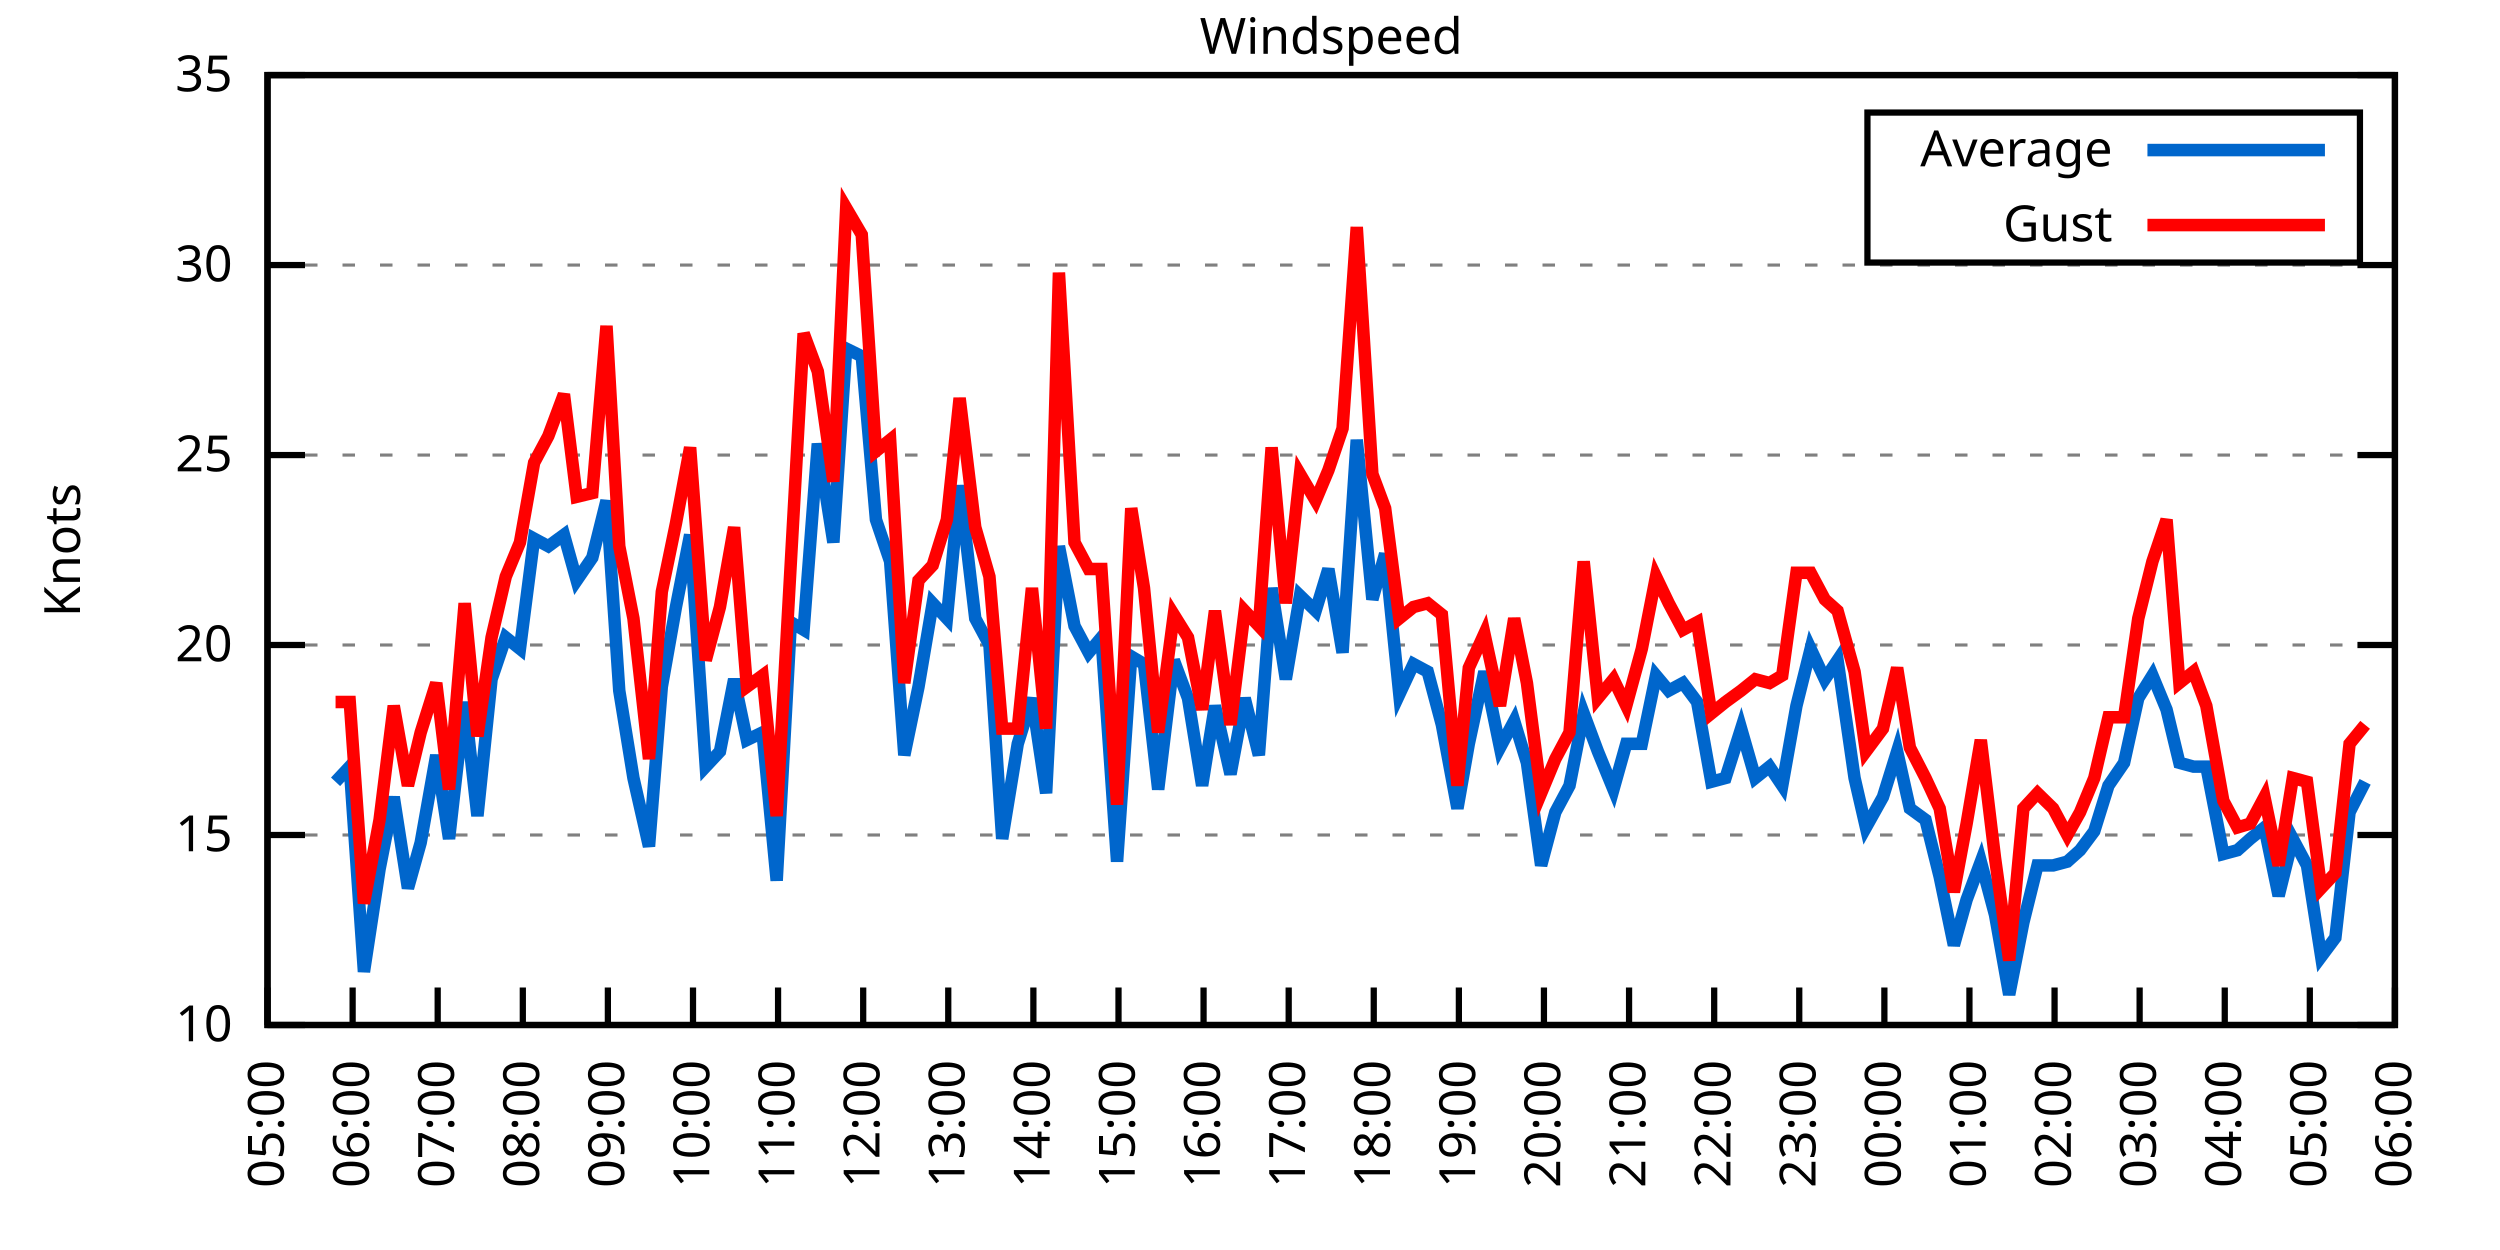
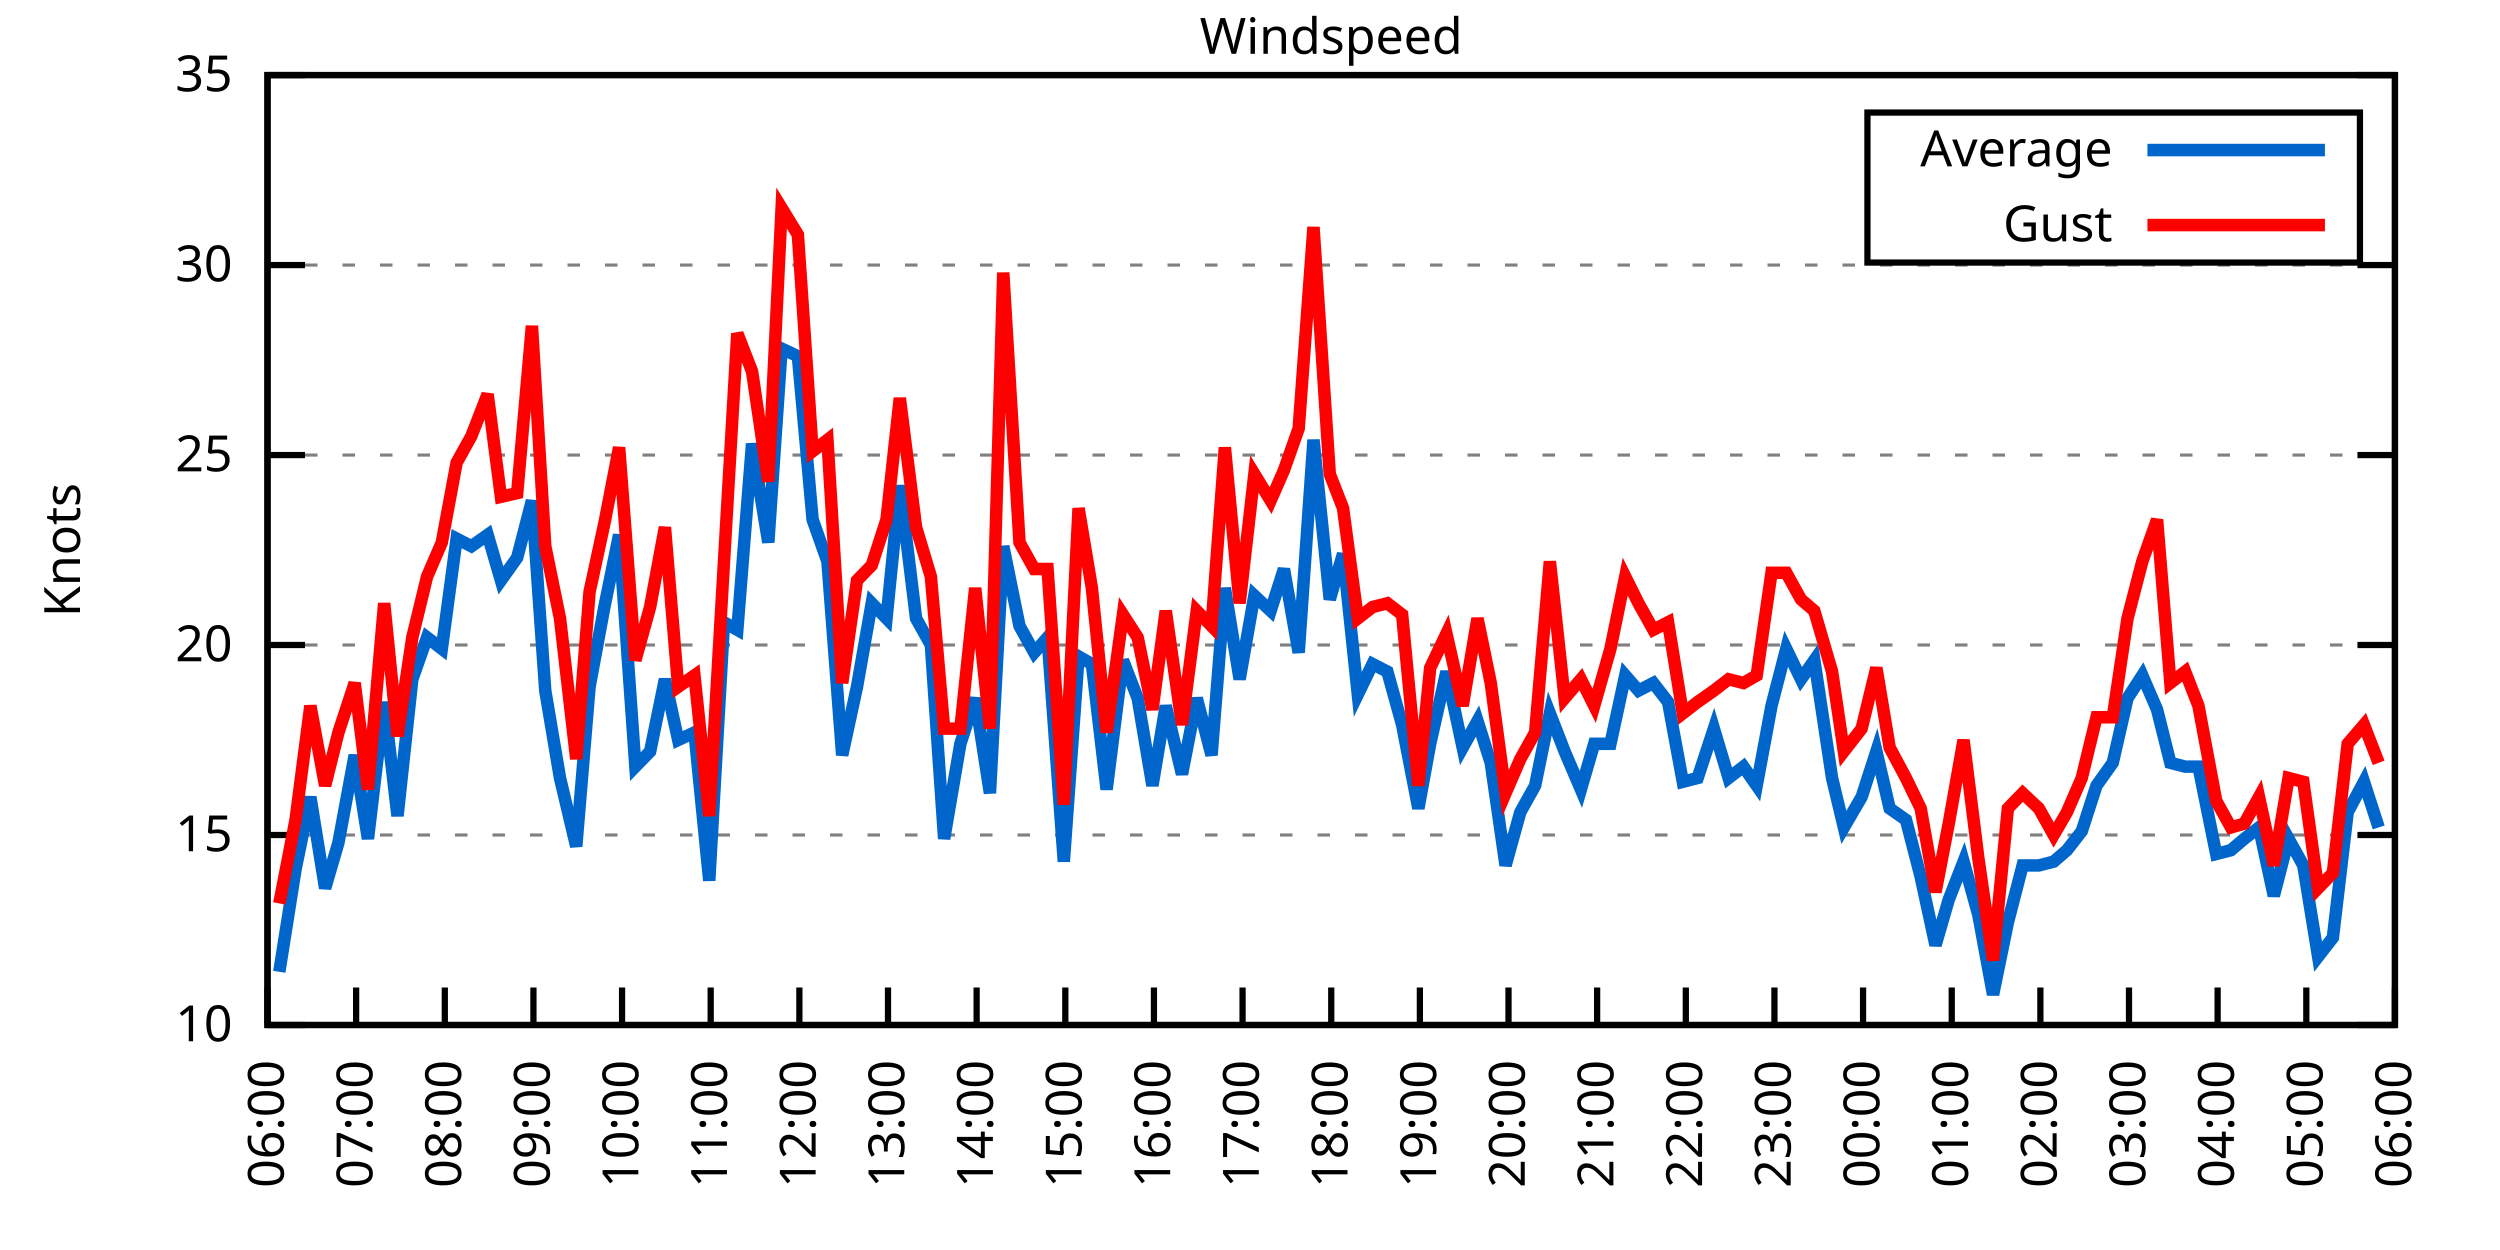
<svg xmlns="http://www.w3.org/2000/svg" xmlns:xlink="http://www.w3.org/1999/xlink" width="400" height="200" viewBox="0 0 400 200">
  <g id="gnuplot_canvas">
    <rect x="0" y="0" width="400" height="200" fill="none" />
    <defs>
      <circle id="gpDot" r="0.5" stroke-width="0.5" stroke="currentColor" />
      <path id="gpPt0" stroke-width="0.333" stroke="currentColor" d="M-1,0 h2 M0,-1 v2" />
      <path id="gpPt1" stroke-width="0.333" stroke="currentColor" d="M-1,-1 L1,1 M1,-1 L-1,1" />
      <path id="gpPt2" stroke-width="0.333" stroke="currentColor" d="M-1,0 L1,0 M0,-1 L0,1 M-1,-1 L1,1 M-1,1 L1,-1" />
      <rect id="gpPt3" stroke-width="0.333" stroke="currentColor" x="-1" y="-1" width="2" height="2" />
      <rect id="gpPt4" stroke-width="0.333" stroke="currentColor" fill="currentColor" x="-1" y="-1" width="2" height="2" />
      <circle id="gpPt5" stroke-width="0.333" stroke="currentColor" cx="0" cy="0" r="1" />
      <use xlink:href="#gpPt5" id="gpPt6" fill="currentColor" stroke="none" />
      <path id="gpPt7" stroke-width="0.333" stroke="currentColor" d="M0,-1.33 L-1.33,0.67 L1.33,0.67 z" />
      <use xlink:href="#gpPt7" id="gpPt8" fill="currentColor" stroke="none" />
      <use xlink:href="#gpPt7" id="gpPt9" stroke="currentColor" transform="rotate(180)" />
      <use xlink:href="#gpPt9" id="gpPt10" fill="currentColor" stroke="none" />
      <use xlink:href="#gpPt3" id="gpPt11" stroke="currentColor" transform="rotate(45)" />
      <use xlink:href="#gpPt11" id="gpPt12" fill="currentColor" stroke="none" />
      <path id="gpPt13" stroke-width="0.333" stroke="currentColor" d="M0,1.330 L1.265,0.411 L0.782,-1.067 L-0.782,-1.076 L-1.265,0.411 z" />
      <use xlink:href="#gpPt13" id="gpPt14" fill="currentColor" stroke="none" />
      <filter id="textbox" filterUnits="objectBoundingBox" x="0" y="0" height="1" width="1">
        <feFlood flood-color="white" flood-opacity="1" result="bgnd" />
        <feComposite in="SourceGraphic" in2="bgnd" operator="atop" />
      </filter>
      <filter id="greybox" filterUnits="objectBoundingBox" x="0" y="0" height="1" width="1">
        <feFlood flood-color="lightgrey" flood-opacity="1" result="grey" />
        <feComposite in="SourceGraphic" in2="grey" operator="atop" />
      </filter>
    </defs>
    <g fill="none" color="white" stroke="currentColor" stroke-width="1.00" stroke-linecap="butt" stroke-linejoin="miter">
</g>
    <g fill="none" color="black" stroke="currentColor" stroke-width="1.00" stroke-linecap="butt" stroke-linejoin="miter">
      <g stroke="none" shape-rendering="crispEdges">
        <polygon fill="rgb(255, 255, 255)" points="42.80,164.00 383.18,164.00 383.18,12.02 42.80,12.02 " />
      </g>
    </g>
    <g fill="none" color="black" stroke="currentColor" stroke-width="1.00" stroke-linecap="butt" stroke-linejoin="miter">
</g>
    <g fill="none" color="black" stroke="black" stroke-width="0.50" stroke-linecap="butt" stroke-linejoin="miter">
</g>
    <g fill="none" color="gray" stroke="currentColor" stroke-width="0.50" stroke-linecap="butt" stroke-linejoin="miter">
      <path stroke="gray" stroke-dasharray="2,4" class="gridline" d="M42.80,164.00 L383.19,164.00  " />
    </g>
    <g fill="none" color="gray" stroke="gray" stroke-width="1.00" stroke-linecap="butt" stroke-linejoin="miter">
</g>
    <g fill="none" color="black" stroke="currentColor" stroke-width="1.00" stroke-linecap="butt" stroke-linejoin="miter">
      <path stroke="black" d="M42.80,164.00 L48.80,164.00 M383.19,164.00 L377.19,164.00  " />
      <g transform="translate(37.20,166.60)" stroke="none" fill="black" font-family="Sans" font-size="8.00" text-anchor="end">
        <text>
          <tspan font-family="Sans"> 10</tspan>
        </text>
      </g>
    </g>
    <g fill="none" color="black" stroke="currentColor" stroke-width="1.00" stroke-linecap="butt" stroke-linejoin="miter">
</g>
    <g fill="none" color="black" stroke="black" stroke-width="0.50" stroke-linecap="butt" stroke-linejoin="miter">
</g>
    <g fill="none" color="gray" stroke="currentColor" stroke-width="0.50" stroke-linecap="butt" stroke-linejoin="miter">
      <path stroke="gray" stroke-dasharray="2,4" class="gridline" d="M42.80,133.60 L383.19,133.60  " />
    </g>
    <g fill="none" color="gray" stroke="gray" stroke-width="1.00" stroke-linecap="butt" stroke-linejoin="miter">
</g>
    <g fill="none" color="black" stroke="currentColor" stroke-width="1.00" stroke-linecap="butt" stroke-linejoin="miter">
      <path stroke="black" d="M42.80,133.60 L48.80,133.60 M383.19,133.60 L377.19,133.60  " />
      <g transform="translate(37.20,136.20)" stroke="none" fill="black" font-family="Sans" font-size="8.00" text-anchor="end">
        <text>
          <tspan font-family="Sans"> 15</tspan>
        </text>
      </g>
    </g>
    <g fill="none" color="black" stroke="currentColor" stroke-width="1.00" stroke-linecap="butt" stroke-linejoin="miter">
</g>
    <g fill="none" color="black" stroke="black" stroke-width="0.50" stroke-linecap="butt" stroke-linejoin="miter">
</g>
    <g fill="none" color="gray" stroke="currentColor" stroke-width="0.50" stroke-linecap="butt" stroke-linejoin="miter">
      <path stroke="gray" stroke-dasharray="2,4" class="gridline" d="M42.80,103.20 L383.19,103.20  " />
    </g>
    <g fill="none" color="gray" stroke="gray" stroke-width="1.00" stroke-linecap="butt" stroke-linejoin="miter">
</g>
    <g fill="none" color="black" stroke="currentColor" stroke-width="1.00" stroke-linecap="butt" stroke-linejoin="miter">
      <path stroke="black" d="M42.80,103.20 L48.80,103.20 M383.19,103.20 L377.19,103.20  " />
      <g transform="translate(37.20,105.80)" stroke="none" fill="black" font-family="Sans" font-size="8.00" text-anchor="end">
        <text>
          <tspan font-family="Sans"> 20</tspan>
        </text>
      </g>
    </g>
    <g fill="none" color="black" stroke="currentColor" stroke-width="1.00" stroke-linecap="butt" stroke-linejoin="miter">
</g>
    <g fill="none" color="black" stroke="black" stroke-width="0.50" stroke-linecap="butt" stroke-linejoin="miter">
</g>
    <g fill="none" color="gray" stroke="currentColor" stroke-width="0.50" stroke-linecap="butt" stroke-linejoin="miter">
      <path stroke="gray" stroke-dasharray="2,4" class="gridline" d="M42.80,72.81 L383.19,72.81  " />
    </g>
    <g fill="none" color="gray" stroke="gray" stroke-width="1.00" stroke-linecap="butt" stroke-linejoin="miter">
</g>
    <g fill="none" color="black" stroke="currentColor" stroke-width="1.00" stroke-linecap="butt" stroke-linejoin="miter">
      <path stroke="black" d="M42.80,72.81 L48.80,72.81 M383.19,72.81 L377.19,72.81  " />
      <g transform="translate(37.20,75.41)" stroke="none" fill="black" font-family="Sans" font-size="8.00" text-anchor="end">
        <text>
          <tspan font-family="Sans"> 25</tspan>
        </text>
      </g>
    </g>
    <g fill="none" color="black" stroke="currentColor" stroke-width="1.00" stroke-linecap="butt" stroke-linejoin="miter">
</g>
    <g fill="none" color="black" stroke="black" stroke-width="0.50" stroke-linecap="butt" stroke-linejoin="miter">
</g>
    <g fill="none" color="gray" stroke="currentColor" stroke-width="0.50" stroke-linecap="butt" stroke-linejoin="miter">
      <path stroke="gray" stroke-dasharray="2,4" class="gridline" d="M42.80,42.41 L383.19,42.41  " />
    </g>
    <g fill="none" color="gray" stroke="gray" stroke-width="1.00" stroke-linecap="butt" stroke-linejoin="miter">
</g>
    <g fill="none" color="black" stroke="currentColor" stroke-width="1.00" stroke-linecap="butt" stroke-linejoin="miter">
      <path stroke="black" d="M42.80,42.41 L48.80,42.41 M383.19,42.41 L377.19,42.41  " />
      <g transform="translate(37.20,45.01)" stroke="none" fill="black" font-family="Sans" font-size="8.00" text-anchor="end">
        <text>
          <tspan font-family="Sans"> 30</tspan>
        </text>
      </g>
    </g>
    <g fill="none" color="black" stroke="currentColor" stroke-width="1.00" stroke-linecap="butt" stroke-linejoin="miter">
</g>
    <g fill="none" color="black" stroke="black" stroke-width="0.50" stroke-linecap="butt" stroke-linejoin="miter">
</g>
    <g fill="none" color="gray" stroke="currentColor" stroke-width="0.50" stroke-linecap="butt" stroke-linejoin="miter">
      <path stroke="gray" stroke-dasharray="2,4" class="gridline" d="M42.80,12.01 L383.19,12.01  " />
    </g>
    <g fill="none" color="gray" stroke="gray" stroke-width="1.00" stroke-linecap="butt" stroke-linejoin="miter">
</g>
    <g fill="none" color="black" stroke="currentColor" stroke-width="1.00" stroke-linecap="butt" stroke-linejoin="miter">
      <path stroke="black" d="M42.80,12.01 L48.80,12.01 M383.19,12.01 L377.19,12.01  " />
      <g transform="translate(37.20,14.61)" stroke="none" fill="black" font-family="Sans" font-size="8.00" text-anchor="end">
        <text>
          <tspan font-family="Sans"> 35</tspan>
        </text>
      </g>
    </g>
    <g fill="none" color="black" stroke="currentColor" stroke-width="1.00" stroke-linecap="butt" stroke-linejoin="miter">
      <path stroke="black" d="M42.80,164.00 L42.80,158.00  " />
      <g transform="translate(45.40,169.60) rotate(270.00)" stroke="none" fill="black" font-family="Sans" font-size="8.00" text-anchor="end">
        <text>
-           <tspan font-family="Sans">05:00</tspan>
-         </text>
-       </g>
-     </g>
-     <g fill="none" color="black" stroke="currentColor" stroke-width="1.00" stroke-linecap="butt" stroke-linejoin="miter">
-       <path stroke="black" d="M56.42,164.00 L56.42,158.00  " />
-       <g transform="translate(59.02,169.60) rotate(270.00)" stroke="none" fill="black" font-family="Sans" font-size="8.00" text-anchor="end">
-         <text>
          <tspan font-family="Sans">06:00</tspan>
        </text>
      </g>
    </g>
    <g fill="none" color="black" stroke="currentColor" stroke-width="1.00" stroke-linecap="butt" stroke-linejoin="miter">
-       <path stroke="black" d="M70.03,164.00 L70.03,158.00  " />
-       <g transform="translate(72.63,169.60) rotate(270.00)" stroke="none" fill="black" font-family="Sans" font-size="8.00" text-anchor="end">
+       <path stroke="black" d="M56.98,164.00 L56.98,158.00  " />
+       <g transform="translate(59.58,169.60) rotate(270.00)" stroke="none" fill="black" font-family="Sans" font-size="8.00" text-anchor="end">
        <text>
          <tspan font-family="Sans">07:00</tspan>
        </text>
      </g>
    </g>
    <g fill="none" color="black" stroke="currentColor" stroke-width="1.00" stroke-linecap="butt" stroke-linejoin="miter">
-       <path stroke="black" d="M83.65,164.00 L83.65,158.00  " />
-       <g transform="translate(86.25,169.60) rotate(270.00)" stroke="none" fill="black" font-family="Sans" font-size="8.00" text-anchor="end">
+       <path stroke="black" d="M71.17,164.00 L71.17,158.00  " />
+       <g transform="translate(73.77,169.60) rotate(270.00)" stroke="none" fill="black" font-family="Sans" font-size="8.00" text-anchor="end">
        <text>
          <tspan font-family="Sans">08:00</tspan>
        </text>
      </g>
    </g>
    <g fill="none" color="black" stroke="currentColor" stroke-width="1.00" stroke-linecap="butt" stroke-linejoin="miter">
-       <path stroke="black" d="M97.26,164.00 L97.26,158.00  " />
-       <g transform="translate(99.86,169.60) rotate(270.00)" stroke="none" fill="black" font-family="Sans" font-size="8.00" text-anchor="end">
+       <path stroke="black" d="M85.35,164.00 L85.35,158.00  " />
+       <g transform="translate(87.95,169.60) rotate(270.00)" stroke="none" fill="black" font-family="Sans" font-size="8.00" text-anchor="end">
        <text>
          <tspan font-family="Sans">09:00</tspan>
        </text>
      </g>
    </g>
    <g fill="none" color="black" stroke="currentColor" stroke-width="1.00" stroke-linecap="butt" stroke-linejoin="miter">
-       <path stroke="black" d="M110.88,164.00 L110.88,158.00  " />
-       <g transform="translate(113.48,169.60) rotate(270.00)" stroke="none" fill="black" font-family="Sans" font-size="8.00" text-anchor="end">
+       <path stroke="black" d="M99.53,164.00 L99.53,158.00  " />
+       <g transform="translate(102.13,169.60) rotate(270.00)" stroke="none" fill="black" font-family="Sans" font-size="8.00" text-anchor="end">
        <text>
          <tspan font-family="Sans">10:00</tspan>
        </text>
      </g>
    </g>
    <g fill="none" color="black" stroke="currentColor" stroke-width="1.00" stroke-linecap="butt" stroke-linejoin="miter">
-       <path stroke="black" d="M124.49,164.00 L124.49,158.00  " />
-       <g transform="translate(127.09,169.60) rotate(270.00)" stroke="none" fill="black" font-family="Sans" font-size="8.00" text-anchor="end">
+       <path stroke="black" d="M113.71,164.00 L113.71,158.00  " />
+       <g transform="translate(116.31,169.60) rotate(270.00)" stroke="none" fill="black" font-family="Sans" font-size="8.00" text-anchor="end">
        <text>
          <tspan font-family="Sans">11:00</tspan>
        </text>
      </g>
    </g>
    <g fill="none" color="black" stroke="currentColor" stroke-width="1.00" stroke-linecap="butt" stroke-linejoin="miter">
-       <path stroke="black" d="M138.11,164.00 L138.11,158.00  " />
-       <g transform="translate(140.71,169.60) rotate(270.00)" stroke="none" fill="black" font-family="Sans" font-size="8.00" text-anchor="end">
+       <path stroke="black" d="M127.90,164.00 L127.90,158.00  " />
+       <g transform="translate(130.50,169.60) rotate(270.00)" stroke="none" fill="black" font-family="Sans" font-size="8.00" text-anchor="end">
        <text>
          <tspan font-family="Sans">12:00</tspan>
        </text>
      </g>
    </g>
    <g fill="none" color="black" stroke="currentColor" stroke-width="1.00" stroke-linecap="butt" stroke-linejoin="miter">
-       <path stroke="black" d="M151.72,164.00 L151.72,158.00  " />
-       <g transform="translate(154.32,169.60) rotate(270.00)" stroke="none" fill="black" font-family="Sans" font-size="8.00" text-anchor="end">
+       <path stroke="black" d="M142.08,164.00 L142.08,158.00  " />
+       <g transform="translate(144.68,169.60) rotate(270.00)" stroke="none" fill="black" font-family="Sans" font-size="8.00" text-anchor="end">
        <text>
          <tspan font-family="Sans">13:00</tspan>
        </text>
      </g>
    </g>
    <g fill="none" color="black" stroke="currentColor" stroke-width="1.00" stroke-linecap="butt" stroke-linejoin="miter">
-       <path stroke="black" d="M165.34,164.00 L165.34,158.00  " />
-       <g transform="translate(167.94,169.60) rotate(270.00)" stroke="none" fill="black" font-family="Sans" font-size="8.00" text-anchor="end">
+       <path stroke="black" d="M156.26,164.00 L156.26,158.00  " />
+       <g transform="translate(158.86,169.60) rotate(270.00)" stroke="none" fill="black" font-family="Sans" font-size="8.00" text-anchor="end">
        <text>
          <tspan font-family="Sans">14:00</tspan>
        </text>
      </g>
    </g>
    <g fill="none" color="black" stroke="currentColor" stroke-width="1.00" stroke-linecap="butt" stroke-linejoin="miter">
-       <path stroke="black" d="M178.96,164.00 L178.96,158.00  " />
-       <g transform="translate(181.56,169.60) rotate(270.00)" stroke="none" fill="black" font-family="Sans" font-size="8.00" text-anchor="end">
+       <path stroke="black" d="M170.45,164.00 L170.45,158.00  " />
+       <g transform="translate(173.05,169.60) rotate(270.00)" stroke="none" fill="black" font-family="Sans" font-size="8.00" text-anchor="end">
        <text>
          <tspan font-family="Sans">15:00</tspan>
        </text>
      </g>
    </g>
    <g fill="none" color="black" stroke="currentColor" stroke-width="1.00" stroke-linecap="butt" stroke-linejoin="miter">
-       <path stroke="black" d="M192.57,164.00 L192.57,158.00  " />
-       <g transform="translate(195.17,169.60) rotate(270.00)" stroke="none" fill="black" font-family="Sans" font-size="8.00" text-anchor="end">
+       <path stroke="black" d="M184.63,164.00 L184.63,158.00  " />
+       <g transform="translate(187.23,169.60) rotate(270.00)" stroke="none" fill="black" font-family="Sans" font-size="8.00" text-anchor="end">
        <text>
          <tspan font-family="Sans">16:00</tspan>
        </text>
      </g>
    </g>
    <g fill="none" color="black" stroke="currentColor" stroke-width="1.00" stroke-linecap="butt" stroke-linejoin="miter">
-       <path stroke="black" d="M206.19,164.00 L206.19,158.00  " />
-       <g transform="translate(208.79,169.60) rotate(270.00)" stroke="none" fill="black" font-family="Sans" font-size="8.00" text-anchor="end">
+       <path stroke="black" d="M198.81,164.00 L198.81,158.00  " />
+       <g transform="translate(201.41,169.60) rotate(270.00)" stroke="none" fill="black" font-family="Sans" font-size="8.00" text-anchor="end">
        <text>
          <tspan font-family="Sans">17:00</tspan>
        </text>
      </g>
    </g>
    <g fill="none" color="black" stroke="currentColor" stroke-width="1.00" stroke-linecap="butt" stroke-linejoin="miter">
-       <path stroke="black" d="M219.80,164.00 L219.80,158.00  " />
-       <g transform="translate(222.40,169.60) rotate(270.00)" stroke="none" fill="black" font-family="Sans" font-size="8.00" text-anchor="end">
+       <path stroke="black" d="M213.00,164.00 L213.00,158.00  " />
+       <g transform="translate(215.60,169.60) rotate(270.00)" stroke="none" fill="black" font-family="Sans" font-size="8.00" text-anchor="end">
        <text>
          <tspan font-family="Sans">18:00</tspan>
        </text>
      </g>
    </g>
    <g fill="none" color="black" stroke="currentColor" stroke-width="1.00" stroke-linecap="butt" stroke-linejoin="miter">
-       <path stroke="black" d="M233.42,164.00 L233.42,158.00  " />
-       <g transform="translate(236.02,169.60) rotate(270.00)" stroke="none" fill="black" font-family="Sans" font-size="8.00" text-anchor="end">
+       <path stroke="black" d="M227.18,164.00 L227.18,158.00  " />
+       <g transform="translate(229.78,169.60) rotate(270.00)" stroke="none" fill="black" font-family="Sans" font-size="8.00" text-anchor="end">
        <text>
          <tspan font-family="Sans">19:00</tspan>
        </text>
      </g>
    </g>
    <g fill="none" color="black" stroke="currentColor" stroke-width="1.00" stroke-linecap="butt" stroke-linejoin="miter">
-       <path stroke="black" d="M247.03,164.00 L247.03,158.00  " />
-       <g transform="translate(249.63,169.60) rotate(270.00)" stroke="none" fill="black" font-family="Sans" font-size="8.00" text-anchor="end">
+       <path stroke="black" d="M241.36,164.00 L241.36,158.00  " />
+       <g transform="translate(243.96,169.60) rotate(270.00)" stroke="none" fill="black" font-family="Sans" font-size="8.00" text-anchor="end">
        <text>
          <tspan font-family="Sans">20:00</tspan>
        </text>
      </g>
    </g>
    <g fill="none" color="black" stroke="currentColor" stroke-width="1.00" stroke-linecap="butt" stroke-linejoin="miter">
-       <path stroke="black" d="M260.65,164.00 L260.65,158.00  " />
-       <g transform="translate(263.25,169.60) rotate(270.00)" stroke="none" fill="black" font-family="Sans" font-size="8.00" text-anchor="end">
+       <path stroke="black" d="M255.54,164.00 L255.54,158.00  " />
+       <g transform="translate(258.14,169.60) rotate(270.00)" stroke="none" fill="black" font-family="Sans" font-size="8.00" text-anchor="end">
        <text>
          <tspan font-family="Sans">21:00</tspan>
        </text>
      </g>
    </g>
    <g fill="none" color="black" stroke="currentColor" stroke-width="1.00" stroke-linecap="butt" stroke-linejoin="miter">
-       <path stroke="black" d="M274.27,164.00 L274.27,158.00  " />
-       <g transform="translate(276.87,169.60) rotate(270.00)" stroke="none" fill="black" font-family="Sans" font-size="8.00" text-anchor="end">
+       <path stroke="black" d="M269.73,164.00 L269.73,158.00  " />
+       <g transform="translate(272.33,169.60) rotate(270.00)" stroke="none" fill="black" font-family="Sans" font-size="8.00" text-anchor="end">
        <text>
          <tspan font-family="Sans">22:00</tspan>
        </text>
      </g>
    </g>
    <g fill="none" color="black" stroke="currentColor" stroke-width="1.00" stroke-linecap="butt" stroke-linejoin="miter">
-       <path stroke="black" d="M287.88,164.00 L287.88,158.00  " />
-       <g transform="translate(290.48,169.60) rotate(270.00)" stroke="none" fill="black" font-family="Sans" font-size="8.00" text-anchor="end">
+       <path stroke="black" d="M283.91,164.00 L283.91,158.00  " />
+       <g transform="translate(286.51,169.60) rotate(270.00)" stroke="none" fill="black" font-family="Sans" font-size="8.00" text-anchor="end">
        <text>
          <tspan font-family="Sans">23:00</tspan>
        </text>
      </g>
    </g>
    <g fill="none" color="black" stroke="currentColor" stroke-width="1.00" stroke-linecap="butt" stroke-linejoin="miter">
-       <path stroke="black" d="M301.50,164.00 L301.50,158.00  " />
-       <g transform="translate(304.10,169.60) rotate(270.00)" stroke="none" fill="black" font-family="Sans" font-size="8.00" text-anchor="end">
+       <path stroke="black" d="M298.09,164.00 L298.09,158.00  " />
+       <g transform="translate(300.69,169.60) rotate(270.00)" stroke="none" fill="black" font-family="Sans" font-size="8.00" text-anchor="end">
        <text>
          <tspan font-family="Sans">00:00</tspan>
        </text>
      </g>
    </g>
    <g fill="none" color="black" stroke="currentColor" stroke-width="1.00" stroke-linecap="butt" stroke-linejoin="miter">
-       <path stroke="black" d="M315.11,164.00 L315.11,158.00  " />
-       <g transform="translate(317.71,169.60) rotate(270.00)" stroke="none" fill="black" font-family="Sans" font-size="8.00" text-anchor="end">
+       <path stroke="black" d="M312.28,164.00 L312.28,158.00  " />
+       <g transform="translate(314.88,169.60) rotate(270.00)" stroke="none" fill="black" font-family="Sans" font-size="8.00" text-anchor="end">
        <text>
          <tspan font-family="Sans">01:00</tspan>
        </text>
      </g>
    </g>
    <g fill="none" color="black" stroke="currentColor" stroke-width="1.00" stroke-linecap="butt" stroke-linejoin="miter">
-       <path stroke="black" d="M328.73,164.00 L328.73,158.00  " />
-       <g transform="translate(331.33,169.60) rotate(270.00)" stroke="none" fill="black" font-family="Sans" font-size="8.00" text-anchor="end">
+       <path stroke="black" d="M326.46,164.00 L326.46,158.00  " />
+       <g transform="translate(329.06,169.60) rotate(270.00)" stroke="none" fill="black" font-family="Sans" font-size="8.00" text-anchor="end">
        <text>
          <tspan font-family="Sans">02:00</tspan>
        </text>
      </g>
    </g>
    <g fill="none" color="black" stroke="currentColor" stroke-width="1.00" stroke-linecap="butt" stroke-linejoin="miter">
-       <path stroke="black" d="M342.34,164.00 L342.34,158.00  " />
-       <g transform="translate(344.94,169.60) rotate(270.00)" stroke="none" fill="black" font-family="Sans" font-size="8.00" text-anchor="end">
+       <path stroke="black" d="M340.64,164.00 L340.64,158.00  " />
+       <g transform="translate(343.24,169.60) rotate(270.00)" stroke="none" fill="black" font-family="Sans" font-size="8.00" text-anchor="end">
        <text>
          <tspan font-family="Sans">03:00</tspan>
        </text>
      </g>
    </g>
    <g fill="none" color="black" stroke="currentColor" stroke-width="1.00" stroke-linecap="butt" stroke-linejoin="miter">
-       <path stroke="black" d="M355.96,164.00 L355.96,158.00  " />
-       <g transform="translate(358.56,169.60) rotate(270.00)" stroke="none" fill="black" font-family="Sans" font-size="8.00" text-anchor="end">
+       <path stroke="black" d="M354.82,164.00 L354.82,158.00  " />
+       <g transform="translate(357.42,169.60) rotate(270.00)" stroke="none" fill="black" font-family="Sans" font-size="8.00" text-anchor="end">
        <text>
          <tspan font-family="Sans">04:00</tspan>
        </text>
      </g>
    </g>
    <g fill="none" color="black" stroke="currentColor" stroke-width="1.00" stroke-linecap="butt" stroke-linejoin="miter">
-       <path stroke="black" d="M369.57,164.00 L369.57,158.00  " />
-       <g transform="translate(372.17,169.60) rotate(270.00)" stroke="none" fill="black" font-family="Sans" font-size="8.00" text-anchor="end">
+       <path stroke="black" d="M369.01,164.00 L369.01,158.00  " />
+       <g transform="translate(371.61,169.60) rotate(270.00)" stroke="none" fill="black" font-family="Sans" font-size="8.00" text-anchor="end">
        <text>
          <tspan font-family="Sans">05:00</tspan>
        </text>
      </g>
    </g>
    <g fill="none" color="black" stroke="currentColor" stroke-width="1.00" stroke-linecap="butt" stroke-linejoin="miter">
      <path stroke="black" d="M383.19,164.00 L383.19,158.00  " />
      <g transform="translate(385.79,169.60) rotate(270.00)" stroke="none" fill="black" font-family="Sans" font-size="8.00" text-anchor="end">
        <text>
          <tspan font-family="Sans">06:00</tspan>
        </text>
      </g>
    </g>
    <g fill="none" color="black" stroke="currentColor" stroke-width="1.00" stroke-linecap="butt" stroke-linejoin="miter">
</g>
    <g fill="none" color="black" stroke="currentColor" stroke-width="1.00" stroke-linecap="butt" stroke-linejoin="miter">
      <path stroke="black" d="M42.80,12.01 L42.80,164.00 L383.19,164.00 L383.19,12.01 L42.80,12.01 Z  " />
    </g>
    <g fill="none" color="black" stroke="currentColor" stroke-width="1.00" stroke-linecap="butt" stroke-linejoin="miter">
</g>
    <g fill="none" color="black" stroke="currentColor" stroke-width="1.00" stroke-linecap="butt" stroke-linejoin="miter">
      <path stroke="black" d="M298.79,42.01 L298.79,18.01 L377.59,18.01 L377.59,42.01 L298.79,42.01 Z  " />
    </g>
    <g id="Windspeed_plot_1">
      <g fill="none" color="white" stroke="black" stroke-width="2.00" stroke-linecap="butt" stroke-linejoin="miter">
</g>
      <g fill="none" color="black" stroke="currentColor" stroke-width="2.00" stroke-linecap="butt" stroke-linejoin="miter">
        <g transform="translate(337.99,26.61)" stroke="none" fill="black" font-family="Sans" font-size="8.00" text-anchor="end">
          <text>
            <tspan font-family="Sans">Average</tspan>
          </text>
        </g>
      </g>
      <g fill="none" color="black" stroke="currentColor" stroke-width="2.00" stroke-linecap="butt" stroke-linejoin="miter">
-         <path stroke="rgb(  0, 102, 204)" d="M343.59,24.01 L371.99,24.01 M53.69,125.09 L55.96,122.66 L58.23,155.49 L60.73,139.07 L63.00,127.52 L65.27,142.11   L67.31,134.82 L69.80,120.83 L71.85,134.21 L74.34,112.32 L76.39,130.56 L78.65,108.68 L80.92,101.99 L83.19,103.81   L85.46,86.18 L87.73,87.40 L90.23,85.57 L92.27,92.87 L94.77,89.22 L97.04,80.10 L99.08,110.50 L101.35,124.48   L103.84,135.43 L105.89,109.89 L108.15,97.12 L110.42,85.57 L112.92,122.66 L115.19,120.23 L117.46,108.68 L119.50,118.40   L122.00,117.19 L124.27,140.90 L126.54,99.56 L128.58,100.77 L130.85,70.98 L133.34,86.79 L135.39,55.78 L137.88,57.00   L140.15,83.14 L142.42,89.83 L144.69,120.83 L146.96,109.89 L149.23,96.52 L151.50,98.95 L153.54,77.67 L156.04,98.95   L158.31,103.20 L160.35,134.21 L162.84,119.01 L165.11,111.72 L167.38,126.91 L169.43,87.40 L171.92,100.16 L174.19,104.42   L176.23,101.99 L178.73,137.86 L181.00,105.03 L183.04,106.24 L185.31,126.31 L187.81,105.64 L190.08,111.72 L192.34,125.70   L194.39,112.93 L196.88,123.87 L199.15,111.72 L201.42,120.83 L203.46,94.08 L205.73,108.68 L208.00,95.30 L210.50,97.73   L212.54,91.04 L214.81,104.42 L217.08,70.37 L219.58,95.91 L221.62,88.61 L223.89,111.11 L226.16,106.24 L228.43,107.46   L230.70,115.97 L233.19,129.35 L235.01,119.01 L237.50,107.46 L240.00,119.62 L242.27,115.36 L244.31,122.05 L246.58,138.47   L248.85,129.95 L251.12,125.70 L253.39,114.15 L255.66,120.23 L258.15,126.31 L260.20,119.01 L262.69,119.01 L264.96,108.07   L267.00,110.50 L269.27,109.28 L271.54,112.32 L273.81,125.09 L276.08,124.48 L278.58,116.58 L280.85,124.48 L283.12,122.66   L285.16,125.70 L287.43,112.93 L289.70,103.81 L291.97,108.68 L294.01,105.64 L296.73,124.48 L298.55,132.39 L301.27,127.52   L303.54,120.23 L305.58,129.35 L308.08,131.17 L310.35,140.29 L312.62,151.23 L314.66,143.94 L316.93,137.86 L319.20,146.37   L321.47,159.14 L323.74,147.59 L326.00,138.47 L328.50,138.47 L330.77,137.86 L332.81,136.03 L335.08,132.99 L337.35,125.70   L339.85,122.05 L342.12,111.72 L344.39,108.07 L346.65,113.54 L348.70,122.05 L350.97,122.66 L353.01,122.66 L355.73,136.64   L358.00,136.03 L360.04,134.21 L362.31,132.39 L364.58,143.33 L366.85,134.21 L369.12,138.47 L371.39,153.06 L373.66,150.02   L375.93,129.95 L378.42,125.09  " />
+         <path stroke="rgb(  0, 102, 204)" d="M343.59,24.01 L371.99,24.01 M44.69,155.49 L47.29,139.07 L49.66,127.52 L52.02,142.11 L54.15,134.82 L56.75,120.83   L58.87,134.21 L61.47,112.32 L63.60,130.56 L65.97,108.68 L68.33,101.99 L70.69,103.81 L73.06,86.18 L75.42,87.40   L78.02,85.57 L80.15,92.87 L82.75,89.22 L85.11,80.10 L87.24,110.50 L89.60,124.48 L92.20,135.43 L94.33,109.89   L96.70,97.12 L99.06,85.57 L101.66,122.66 L104.02,120.23 L106.39,108.68 L108.51,118.40 L111.11,117.19 L113.48,140.90   L115.84,99.56 L117.97,100.77 L120.33,70.98 L122.93,86.79 L125.06,55.78 L127.66,57.00 L130.02,83.14 L132.39,89.83   L134.75,120.83 L137.12,109.89 L139.48,96.52 L141.84,98.95 L143.97,77.67 L146.57,98.95 L148.94,103.20 L151.06,134.21   L153.66,119.01 L156.03,111.72 L158.39,126.91 L160.52,87.40 L163.12,100.16 L165.48,104.42 L167.61,101.99 L170.21,137.86   L172.57,105.03 L174.70,106.24 L177.06,126.31 L179.67,105.64 L182.03,111.72 L184.39,125.70 L186.52,112.93 L189.12,123.87   L191.48,111.72 L193.85,120.83 L195.98,94.08 L198.34,108.68 L200.70,95.30 L203.30,97.73 L205.43,91.04 L207.79,104.42   L210.16,70.37 L212.76,95.91 L214.89,88.61 L217.25,111.11 L219.61,106.24 L221.98,107.46 L224.34,115.97 L226.94,129.35   L228.83,119.01 L231.43,107.46 L234.03,119.62 L236.40,115.36 L238.52,122.05 L240.89,138.47 L243.25,129.95 L245.62,125.70   L247.98,114.15 L250.34,120.23 L252.94,126.31 L255.07,119.01 L257.67,119.01 L260.04,108.07 L262.16,110.50 L264.53,109.28   L266.89,112.32 L269.25,125.09 L271.62,124.48 L274.22,116.58 L276.58,124.48 L278.95,122.66 L281.07,125.70 L283.44,112.93   L285.80,103.81 L288.16,108.68 L290.29,105.64 L293.13,124.48 L295.02,132.39 L297.86,127.52 L300.22,120.23 L302.35,129.35   L304.95,131.17 L307.31,140.29 L309.68,151.23 L311.80,143.94 L314.17,137.86 L316.53,146.37 L318.89,159.14 L321.26,147.59   L323.62,138.47 L326.22,138.47 L328.59,137.86 L330.71,136.03 L333.08,132.99 L335.44,125.70 L338.04,122.05 L340.40,111.72   L342.77,108.07 L345.13,113.54 L347.26,122.05 L349.62,122.66 L351.75,122.66 L354.59,136.64 L356.95,136.03 L359.08,134.21   L361.44,132.39 L363.81,143.33 L366.17,134.21 L368.53,138.47 L370.90,153.06 L373.26,150.02 L375.63,129.95 L378.23,125.09   L380.59,132.39  " />
      </g>
    </g>
    <g id="Windspeed_plot_2">
      <g fill="none" color="black" stroke="currentColor" stroke-width="2.00" stroke-linecap="butt" stroke-linejoin="miter">
        <g transform="translate(337.99,38.61)" stroke="none" fill="black" font-family="Sans" font-size="8.00" text-anchor="end">
          <text>
            <tspan font-family="Sans">Gust</tspan>
          </text>
        </g>
      </g>
      <g fill="none" color="black" stroke="currentColor" stroke-width="2.00" stroke-linecap="butt" stroke-linejoin="miter">
-         <path stroke="rgb(255,   0,   0)" d="M343.59,36.01 L371.99,36.01 M53.69,112.32 L55.96,112.32 L58.23,144.55 L60.73,131.17 L63.00,112.93 L65.27,125.70   L67.31,117.19 L69.80,109.28 L71.85,126.31 L74.34,96.52 L76.39,117.80 L78.65,101.99 L80.92,92.26 L83.19,86.79   L85.46,74.02 L87.73,69.77 L90.23,63.08 L92.27,79.49 L94.77,78.89 L97.04,52.14 L99.08,87.40 L101.35,98.95   L103.84,121.44 L105.89,94.69 L108.15,83.75 L110.42,71.59 L112.92,105.64 L115.19,97.12 L117.46,84.36 L119.50,109.89   L122.00,108.07 L124.27,130.56 L126.54,89.83 L128.58,53.35 L130.85,59.43 L133.34,77.06 L135.39,33.29 L137.88,37.54   L140.15,72.20 L142.42,70.37 L144.69,109.28 L146.96,92.87 L149.23,90.44 L151.50,83.14 L153.54,63.69 L156.04,84.36   L158.31,92.26 L160.35,116.58 L162.84,116.58 L165.11,94.08 L167.38,116.58 L169.43,43.62 L171.92,86.79 L174.19,91.04   L176.23,91.04 L178.73,128.74 L181.00,81.32 L183.04,94.08 L185.31,117.19 L187.81,98.34 L190.08,101.99 L192.34,113.54   L194.39,97.73 L196.88,115.97 L199.15,97.73 L201.42,100.16 L203.46,71.59 L205.73,96.52 L208.00,75.85 L210.50,80.10   L212.54,75.24 L214.81,68.55 L217.08,36.33 L219.58,75.85 L221.62,81.32 L223.89,98.95 L226.16,97.12 L228.43,96.52   L230.70,98.34 L233.19,125.70 L235.01,106.85 L237.50,101.38 L240.00,112.93 L242.27,98.95 L244.31,109.28 L246.58,126.91   L248.85,121.44 L251.12,117.19 L253.39,89.83 L255.66,111.72 L258.15,108.68 L260.20,112.93 L262.69,103.81 L264.96,92.26   L267.00,96.52 L269.27,100.77 L271.54,99.56 L273.81,114.15 L276.08,112.32 L278.58,110.50 L280.85,108.68 L283.12,109.28   L285.16,108.07 L287.43,91.65 L289.70,91.65 L291.97,95.91 L294.01,97.73 L296.73,107.46 L298.55,120.23 L301.27,116.58   L303.54,106.85 L305.58,119.62 L308.08,124.48 L310.35,129.35 L312.62,142.72 L314.66,131.78 L316.93,118.40 L319.20,137.25   L321.47,153.66 L323.74,129.35 L326.00,126.91 L328.50,129.35 L330.77,133.60 L332.81,129.95 L335.08,124.48 L337.35,114.76   L339.85,114.76 L342.12,98.95 L344.39,89.83 L346.65,83.14 L348.70,109.28 L350.97,107.46 L353.01,112.93 L355.73,128.13   L358.00,132.39 L360.04,131.78 L362.31,127.52 L364.58,138.47 L366.85,124.48 L369.12,125.09 L371.39,142.11 L373.66,139.68   L375.93,119.01 L378.42,115.97  " />
+         <path stroke="rgb(255,   0,   0)" d="M343.59,36.01 L371.99,36.01 M44.69,144.55 L47.29,131.17 L49.66,112.93 L52.02,125.70 L54.15,117.19 L56.75,109.28   L58.87,126.31 L61.47,96.52 L63.60,117.80 L65.97,101.99 L68.33,92.26 L70.69,86.79 L73.06,74.02 L75.42,69.77   L78.02,63.08 L80.15,79.49 L82.75,78.89 L85.11,52.14 L87.24,87.40 L89.60,98.95 L92.20,121.44 L94.33,94.69   L96.70,83.75 L99.06,71.59 L101.66,105.64 L104.02,97.12 L106.39,84.36 L108.51,109.89 L111.11,108.07 L113.48,130.56   L115.84,89.83 L117.97,53.35 L120.33,59.43 L122.93,77.06 L125.06,33.29 L127.66,37.54 L130.02,72.20 L132.39,70.37   L134.75,109.28 L137.12,92.87 L139.48,90.44 L141.84,83.14 L143.97,63.69 L146.57,84.36 L148.94,92.26 L151.06,116.58   L153.66,116.58 L156.03,94.08 L158.39,116.58 L160.52,43.62 L163.12,86.79 L165.48,91.04 L167.61,91.04 L170.21,128.74   L172.57,81.32 L174.70,94.08 L177.06,117.19 L179.67,98.34 L182.03,101.99 L184.39,113.54 L186.52,97.73 L189.12,115.97   L191.48,97.73 L193.85,100.16 L195.98,71.59 L198.34,96.52 L200.70,75.85 L203.30,80.10 L205.43,75.24 L207.79,68.55   L210.16,36.33 L212.76,75.85 L214.89,81.32 L217.25,98.95 L219.61,97.12 L221.98,96.52 L224.34,98.34 L226.94,125.70   L228.83,106.85 L231.43,101.38 L234.03,112.93 L236.40,98.95 L238.52,109.28 L240.89,126.91 L243.25,121.44 L245.62,117.19   L247.98,89.83 L250.34,111.72 L252.94,108.68 L255.07,112.93 L257.67,103.81 L260.04,92.26 L262.16,96.52 L264.53,100.77   L266.89,99.56 L269.25,114.15 L271.62,112.32 L274.22,110.50 L276.58,108.68 L278.95,109.28 L281.07,108.07 L283.44,91.65   L285.80,91.65 L288.16,95.91 L290.29,97.73 L293.13,107.46 L295.02,120.23 L297.86,116.58 L300.22,106.85 L302.35,119.62   L304.95,124.48 L307.31,129.35 L309.68,142.72 L311.80,131.78 L314.17,118.40 L316.53,137.25 L318.89,153.66 L321.26,129.35   L323.62,126.91 L326.22,129.35 L328.59,133.60 L330.71,129.95 L333.08,124.48 L335.44,114.76 L338.04,114.76 L340.40,98.95   L342.77,89.83 L345.13,83.14 L347.26,109.28 L349.62,107.46 L351.75,112.93 L354.59,128.13 L356.95,132.39 L359.08,131.78   L361.44,127.52 L363.81,138.47 L366.17,124.48 L368.53,125.09 L370.90,142.11 L373.26,139.68 L375.63,119.01 L378.23,115.97   L380.59,122.05  " />
      </g>
    </g>
    <g fill="none" color="black" stroke="currentColor" stroke-width="2.00" stroke-linecap="butt" stroke-linejoin="miter">
</g>
    <g fill="none" color="black" stroke="black" stroke-width="1.00" stroke-linecap="butt" stroke-linejoin="miter">
</g>
    <g fill="none" color="black" stroke="currentColor" stroke-width="1.00" stroke-linecap="butt" stroke-linejoin="miter">
      <path stroke="black" d="M42.80,12.01 L42.80,164.00 L383.19,164.00 L383.19,12.01 L42.80,12.01 Z  " />
      <g transform="translate(12.80,88.01) rotate(270.00)" stroke="none" fill="black" font-family="Sans" font-size="8.00" text-anchor="middle">
        <text>
          <tspan font-family="Sans">Knots</tspan>
        </text>
      </g>
    </g>
    <g fill="none" color="black" stroke="currentColor" stroke-width="1.00" stroke-linecap="butt" stroke-linejoin="miter">
</g>
    <g fill="none" color="black" stroke="currentColor" stroke-width="1.00" stroke-linecap="butt" stroke-linejoin="miter">
      <g transform="translate(212.99,8.61)" stroke="none" fill="black" font-family="Sans" font-size="8.00" text-anchor="middle">
        <text>
          <tspan font-family="Sans">Windspeed</tspan>
        </text>
      </g>
    </g>
    <g fill="none" color="black" stroke="currentColor" stroke-width="1.00" stroke-linecap="butt" stroke-linejoin="miter">
</g>
  </g>
</svg>
